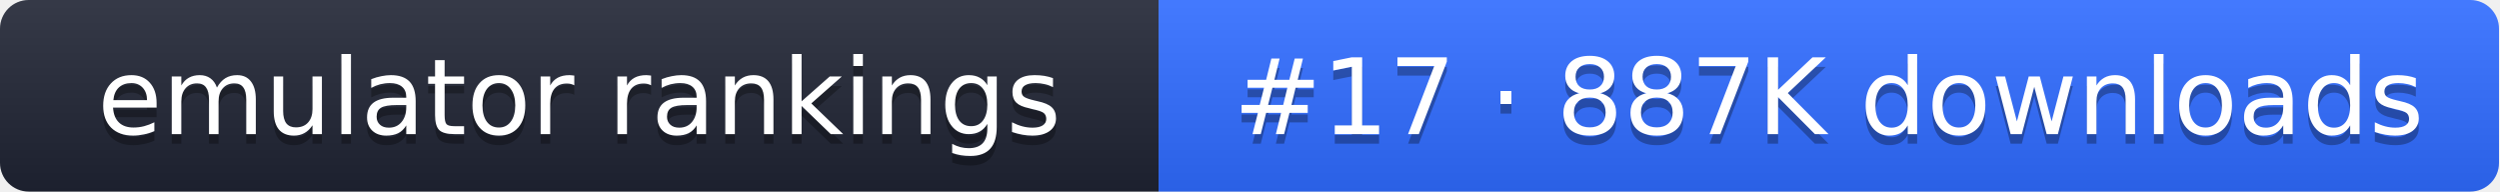
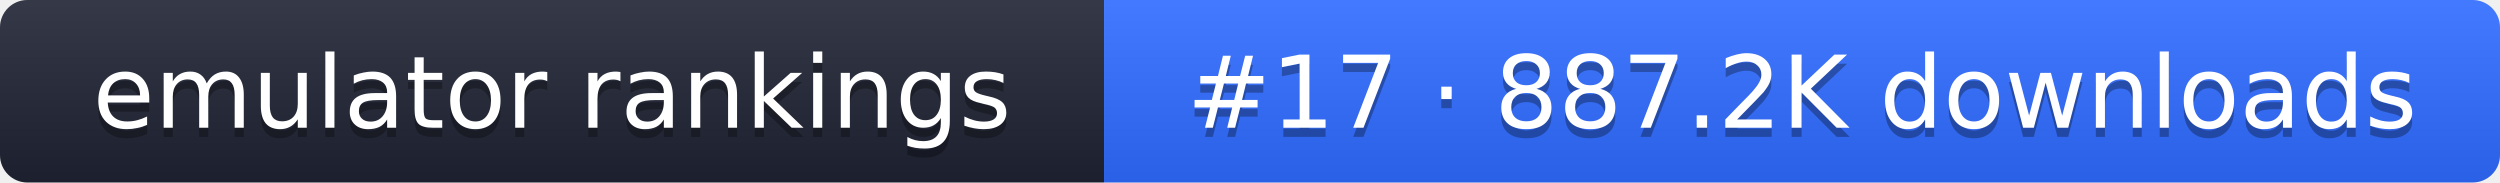
- <svg xmlns="http://www.w3.org/2000/svg" width="261" height="20" role="img" aria-label="emulator rankings: #17 · 887K downloads">
+ <svg xmlns="http://www.w3.org/2000/svg" width="274" height="20" role="img" aria-label="emulator rankings: #17 · 887.2K downloads">
  <linearGradient id="g" x2="0" y2="100%">
    <stop offset="0" stop-color="#fff" stop-opacity=".1" />
    <stop offset="1" stop-opacity=".1" />
  </linearGradient>
  <clipPath id="r">
-     <rect width="261" height="20" rx="3" fill="#fff" />
+     <rect width="274" height="20" rx="3" fill="#fff" />
  </clipPath>
  <g clip-path="url(#r)">
    <rect width="121" height="20" fill="#1f2433" />
-     <rect x="121" width="140" height="20" fill="#2f6bff" />
-     <rect width="261" height="20" fill="url(#g)" />
+     <rect x="121" width="153" height="20" fill="#2f6bff" />
+     <rect width="274" height="20" fill="url(#g)" />
  </g>
  <g fill="#fff" text-anchor="middle" font-family="Verdana,DejaVu Sans,sans-serif" font-size="11">
    <text x="60.5" y="15" fill="#010101" fill-opacity=".3">emulator rankings</text>
    <text x="60.5" y="14">emulator rankings</text>
-     <text x="191" y="15" fill="#010101" fill-opacity=".3">#17 · 887K downloads</text>
-     <text x="191" y="14">#17 · 887K downloads</text>
+     <text x="197.5" y="15" fill="#010101" fill-opacity=".3">#17 · 887.2K downloads</text>
+     <text x="197.5" y="14">#17 · 887.2K downloads</text>
  </g>
</svg>
